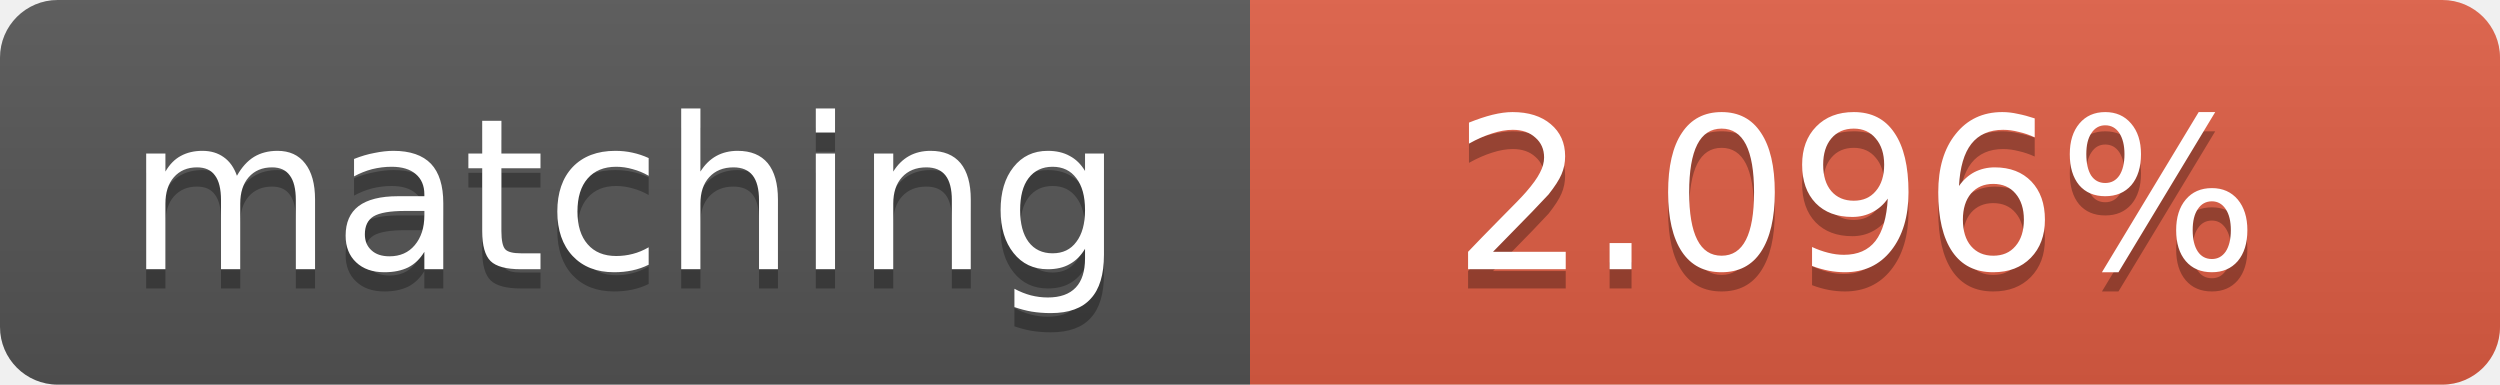
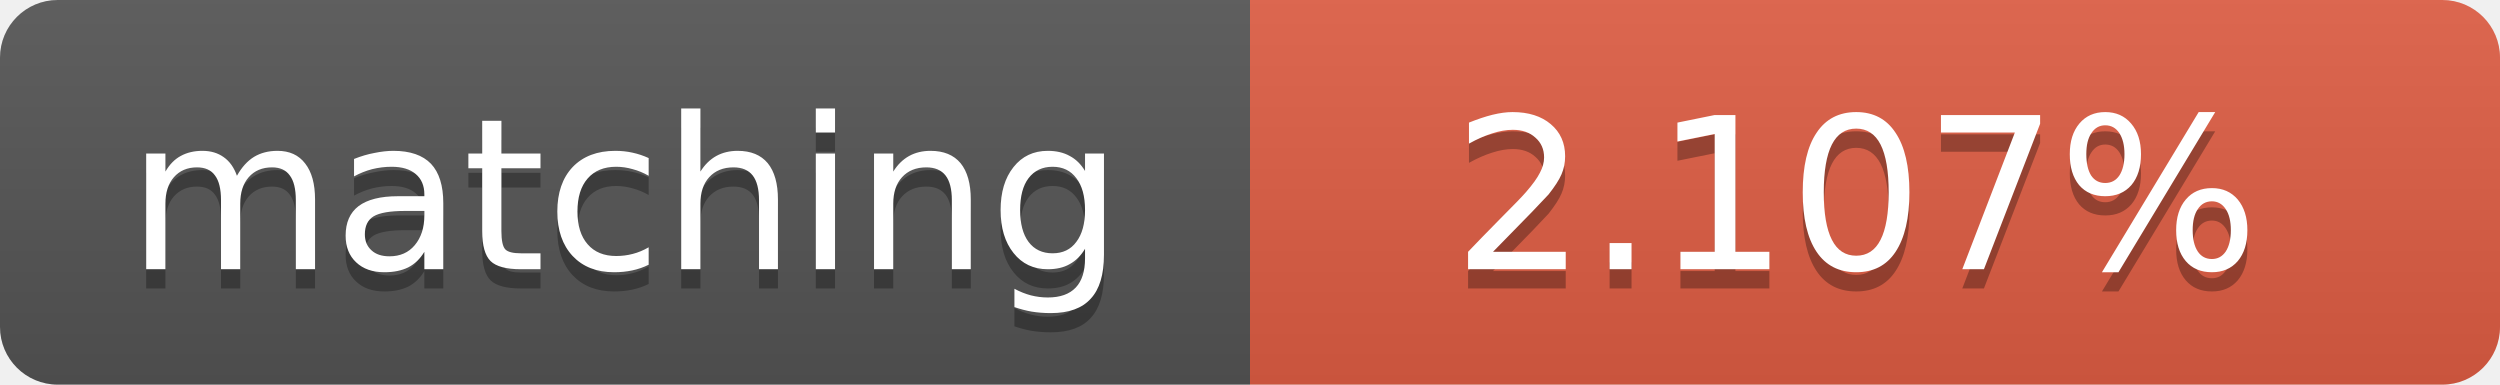
<svg xmlns="http://www.w3.org/2000/svg" width="130" height="20">
  <linearGradient id="b" x2="0" y2="100%">
    <stop offset="0" stop-color="#bbb" stop-opacity=".1" />
    <stop offset="1" stop-opacity=".1" />
  </linearGradient>
  <clipPath id="a">
    <rect width="130" height="20" rx="3" fill="#fff" />
  </clipPath>
  <g clip-path="url(#a)">
    <path fill="#555" d="M0 0h65v20H0z" />
    <path fill="#e05d44" d="M65 0h65v20H65z" />
    <path fill="url(#b)" d="M0 0h130v20H0z" />
  </g>
  <g fill="#fff" text-anchor="middle" font-family="DejaVu Sans,Verdana,Geneva,sans-serif" font-size="11">
    <text x="32.5" y="15" fill="#010101" fill-opacity=".3">matching</text>
    <text x="32.5" y="14">matching</text>
-     <text x="96.5" y="15" fill="#010101" fill-opacity=".3">2.096%</text>
-     <text x="96.5" y="14">2.096%</text>
+     <text x="96.5" y="15" fill="#010101" fill-opacity=".3">2.107%</text>
+     <text x="96.5" y="14">2.107%</text>
  </g>
</svg>
